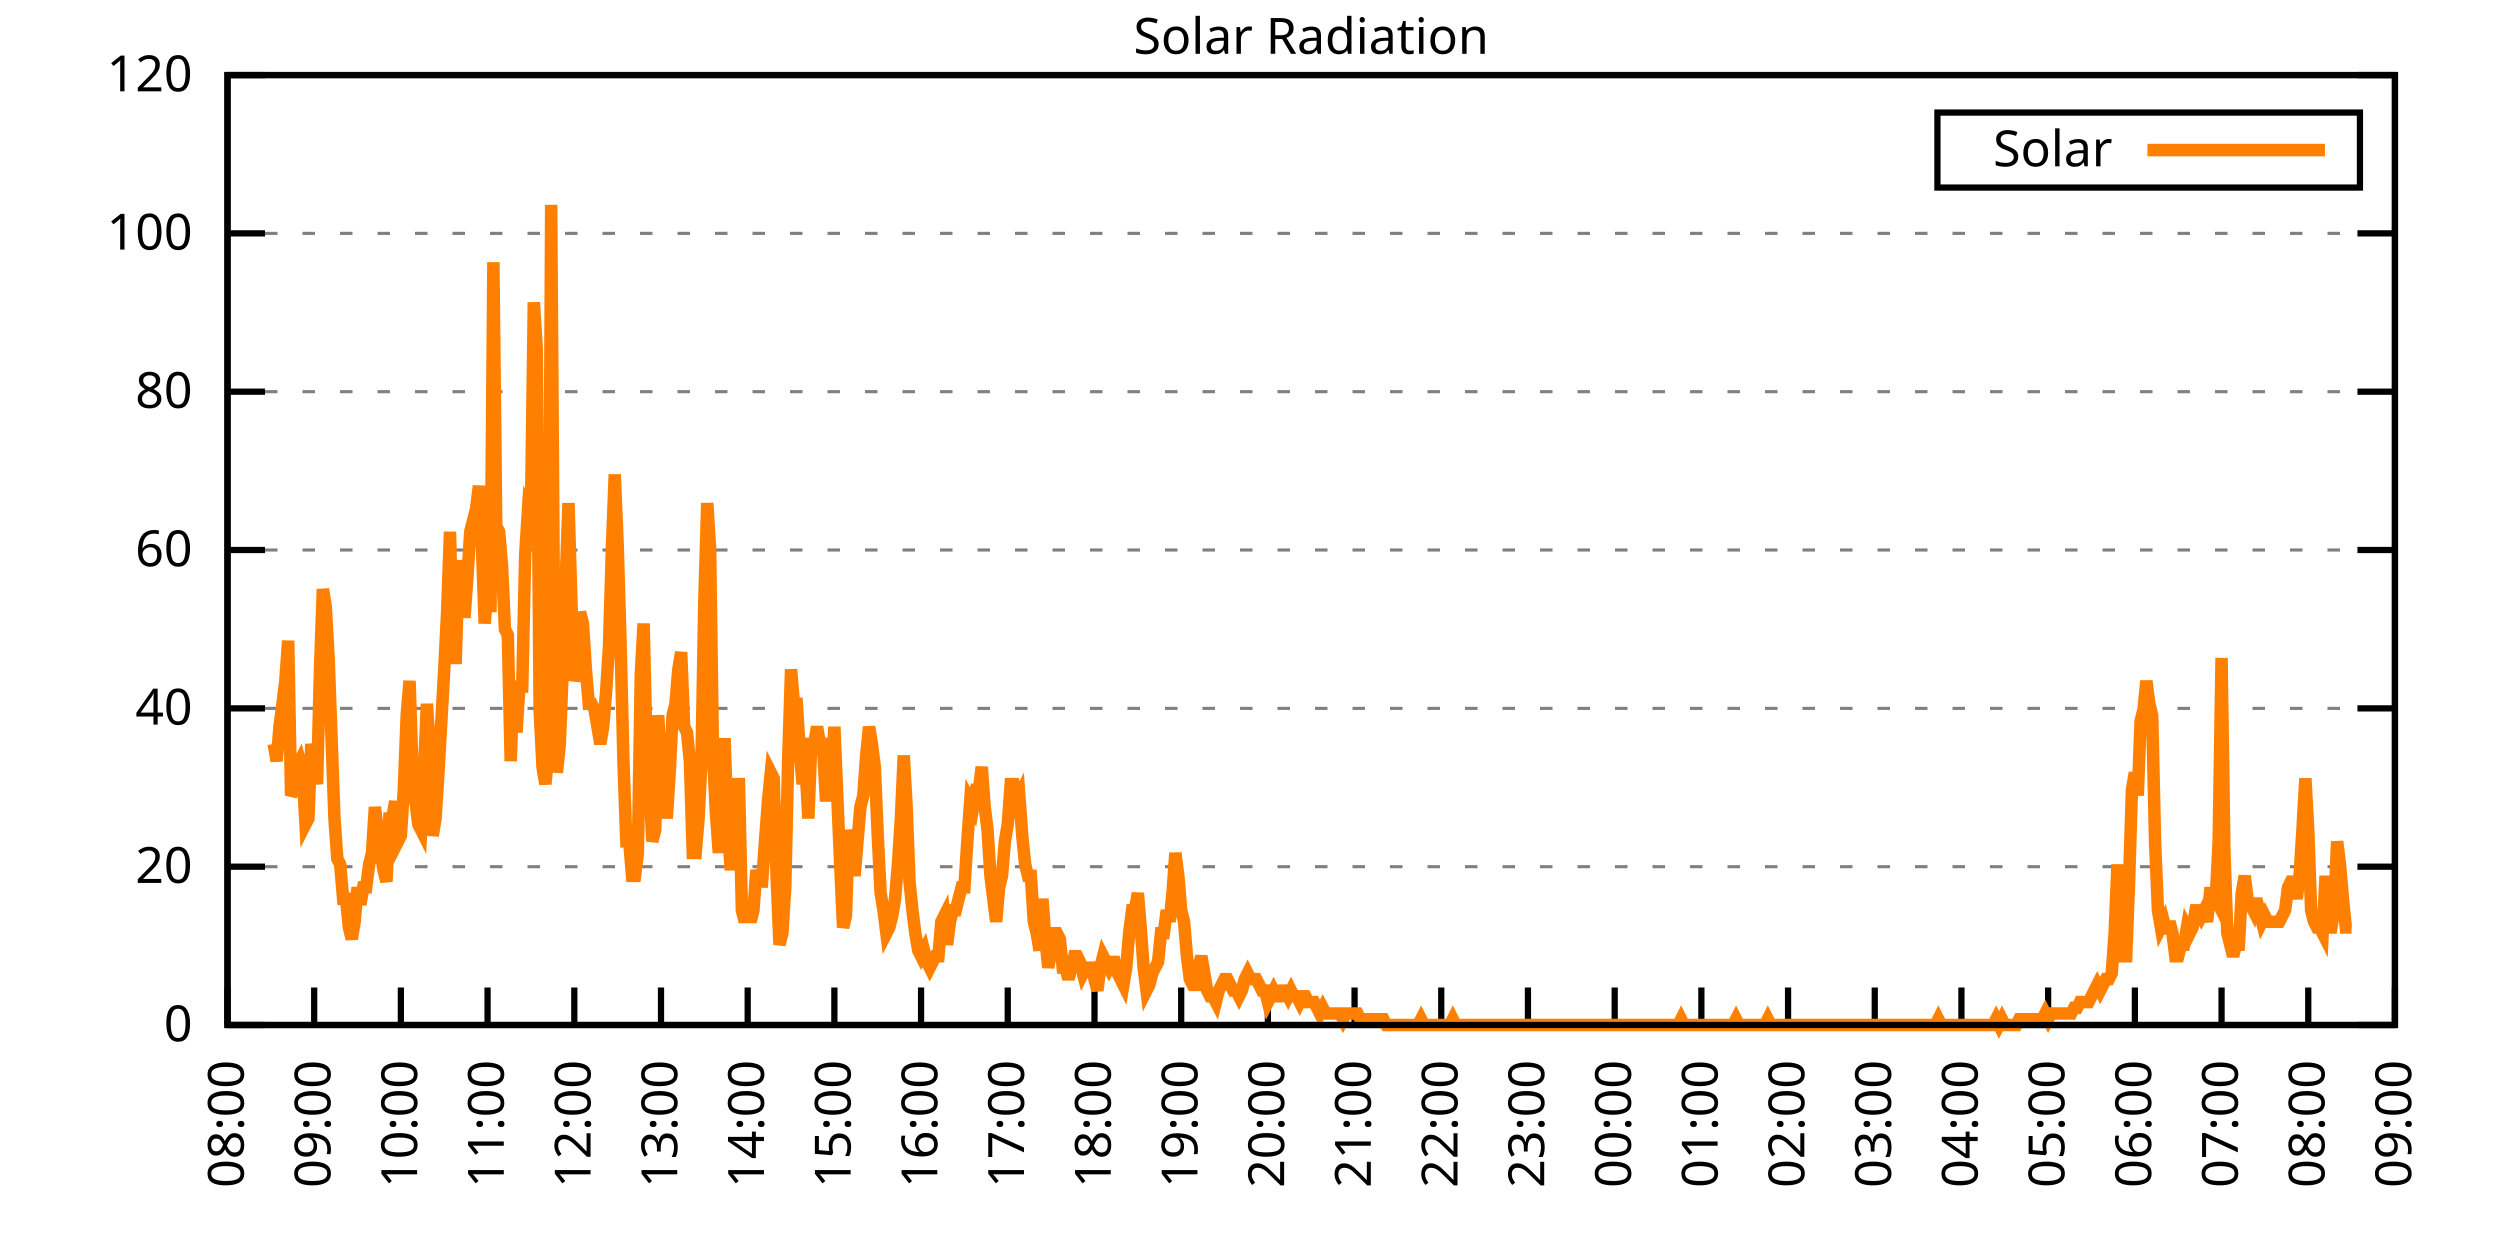
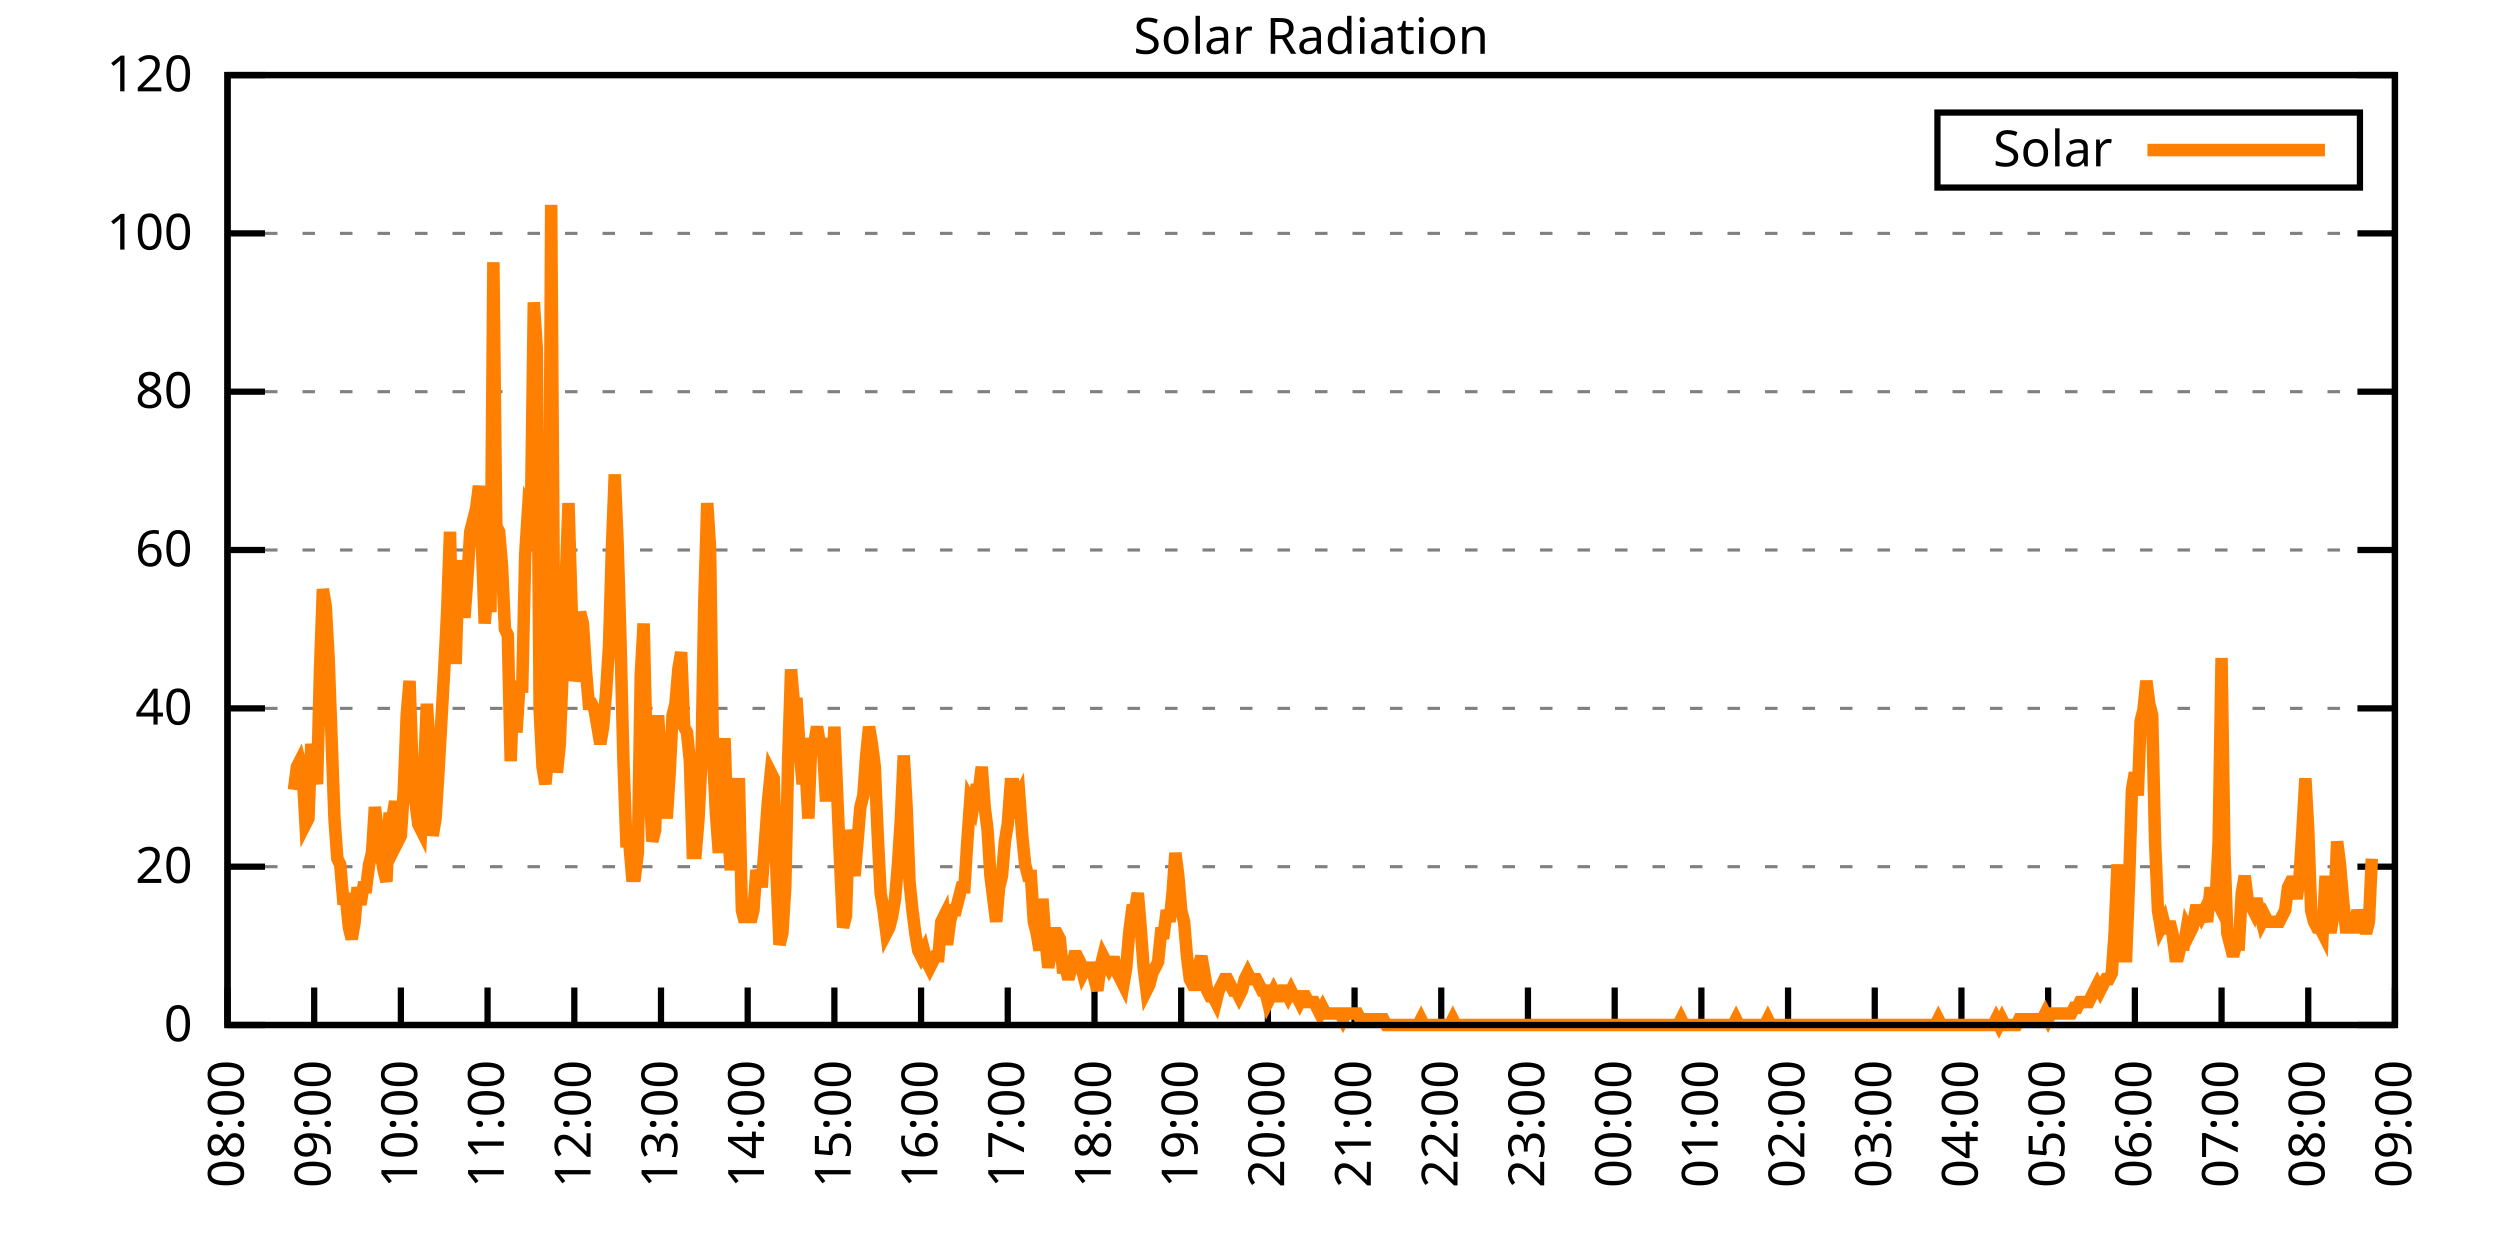
<svg xmlns="http://www.w3.org/2000/svg" xmlns:xlink="http://www.w3.org/1999/xlink" width="400" height="200" viewBox="0 0 400 200">
  <g id="gnuplot_canvas">
    <rect x="0" y="0" width="400" height="200" fill="none" />
    <defs>
      <circle id="gpDot" r="0.5" stroke-width="0.5" stroke="currentColor" />
      <path id="gpPt0" stroke-width="0.333" stroke="currentColor" d="M-1,0 h2 M0,-1 v2" />
      <path id="gpPt1" stroke-width="0.333" stroke="currentColor" d="M-1,-1 L1,1 M1,-1 L-1,1" />
      <path id="gpPt2" stroke-width="0.333" stroke="currentColor" d="M-1,0 L1,0 M0,-1 L0,1 M-1,-1 L1,1 M-1,1 L1,-1" />
      <rect id="gpPt3" stroke-width="0.333" stroke="currentColor" x="-1" y="-1" width="2" height="2" />
      <rect id="gpPt4" stroke-width="0.333" stroke="currentColor" fill="currentColor" x="-1" y="-1" width="2" height="2" />
      <circle id="gpPt5" stroke-width="0.333" stroke="currentColor" cx="0" cy="0" r="1" />
      <use xlink:href="#gpPt5" id="gpPt6" fill="currentColor" stroke="none" />
      <path id="gpPt7" stroke-width="0.333" stroke="currentColor" d="M0,-1.33 L-1.33,0.67 L1.33,0.67 z" />
      <use xlink:href="#gpPt7" id="gpPt8" fill="currentColor" stroke="none" />
      <use xlink:href="#gpPt7" id="gpPt9" stroke="currentColor" transform="rotate(180)" />
      <use xlink:href="#gpPt9" id="gpPt10" fill="currentColor" stroke="none" />
      <use xlink:href="#gpPt3" id="gpPt11" stroke="currentColor" transform="rotate(45)" />
      <use xlink:href="#gpPt11" id="gpPt12" fill="currentColor" stroke="none" />
      <path id="gpPt13" stroke-width="0.333" stroke="currentColor" d="M0,1.330 L1.265,0.411 L0.782,-1.067 L-0.782,-1.076 L-1.265,0.411 z" />
      <use xlink:href="#gpPt13" id="gpPt14" fill="currentColor" stroke="none" />
      <filter id="textbox" filterUnits="objectBoundingBox" x="0" y="0" height="1" width="1">
        <feFlood flood-color="white" flood-opacity="1" result="bgnd" />
        <feComposite in="SourceGraphic" in2="bgnd" operator="atop" />
      </filter>
      <filter id="greybox" filterUnits="objectBoundingBox" x="0" y="0" height="1" width="1">
        <feFlood flood-color="lightgrey" flood-opacity="1" result="grey" />
        <feComposite in="SourceGraphic" in2="grey" operator="atop" />
      </filter>
    </defs>
    <g fill="none" color="white" stroke="currentColor" stroke-width="1.00" stroke-linecap="butt" stroke-linejoin="miter">
</g>
    <g fill="none" color="black" stroke="currentColor" stroke-width="1.00" stroke-linecap="butt" stroke-linejoin="miter">
      <g stroke="none" shape-rendering="crispEdges">
        <polygon fill="rgb(255, 255, 255)" points="36.40,164.00 383.18,164.00 383.18,12.02 36.40,12.02 " />
      </g>
    </g>
    <g fill="none" color="black" stroke="currentColor" stroke-width="1.00" stroke-linecap="butt" stroke-linejoin="miter">
</g>
    <g fill="none" color="black" stroke="black" stroke-width="0.50" stroke-linecap="butt" stroke-linejoin="miter">
</g>
    <g fill="none" color="gray" stroke="currentColor" stroke-width="0.50" stroke-linecap="butt" stroke-linejoin="miter">
      <path stroke="gray" stroke-dasharray="2,4" class="gridline" d="M36.40,164.00 L383.19,164.00  " />
    </g>
    <g fill="none" color="gray" stroke="gray" stroke-width="1.00" stroke-linecap="butt" stroke-linejoin="miter">
</g>
    <g fill="none" color="black" stroke="currentColor" stroke-width="1.00" stroke-linecap="butt" stroke-linejoin="miter">
      <path stroke="black" d="M36.40,164.00 L42.40,164.00 M383.19,164.00 L377.19,164.00  " />
      <g transform="translate(30.80,166.60)" stroke="none" fill="black" font-family="Sans" font-size="8.00" text-anchor="end">
        <text>
          <tspan font-family="Sans"> 0</tspan>
        </text>
      </g>
    </g>
    <g fill="none" color="black" stroke="currentColor" stroke-width="1.00" stroke-linecap="butt" stroke-linejoin="miter">
</g>
    <g fill="none" color="black" stroke="black" stroke-width="0.50" stroke-linecap="butt" stroke-linejoin="miter">
</g>
    <g fill="none" color="gray" stroke="currentColor" stroke-width="0.50" stroke-linecap="butt" stroke-linejoin="miter">
      <path stroke="gray" stroke-dasharray="2,4" class="gridline" d="M36.40,138.67 L383.19,138.67  " />
    </g>
    <g fill="none" color="gray" stroke="gray" stroke-width="1.00" stroke-linecap="butt" stroke-linejoin="miter">
</g>
    <g fill="none" color="black" stroke="currentColor" stroke-width="1.00" stroke-linecap="butt" stroke-linejoin="miter">
      <path stroke="black" d="M36.40,138.67 L42.40,138.67 M383.19,138.67 L377.19,138.67  " />
      <g transform="translate(30.80,141.27)" stroke="none" fill="black" font-family="Sans" font-size="8.00" text-anchor="end">
        <text>
          <tspan font-family="Sans"> 20</tspan>
        </text>
      </g>
    </g>
    <g fill="none" color="black" stroke="currentColor" stroke-width="1.00" stroke-linecap="butt" stroke-linejoin="miter">
</g>
    <g fill="none" color="black" stroke="black" stroke-width="0.50" stroke-linecap="butt" stroke-linejoin="miter">
</g>
    <g fill="none" color="gray" stroke="currentColor" stroke-width="0.50" stroke-linecap="butt" stroke-linejoin="miter">
      <path stroke="gray" stroke-dasharray="2,4" class="gridline" d="M36.40,113.34 L383.19,113.34  " />
    </g>
    <g fill="none" color="gray" stroke="gray" stroke-width="1.00" stroke-linecap="butt" stroke-linejoin="miter">
</g>
    <g fill="none" color="black" stroke="currentColor" stroke-width="1.00" stroke-linecap="butt" stroke-linejoin="miter">
      <path stroke="black" d="M36.40,113.34 L42.40,113.34 M383.19,113.34 L377.19,113.34  " />
      <g transform="translate(30.80,115.94)" stroke="none" fill="black" font-family="Sans" font-size="8.00" text-anchor="end">
        <text>
          <tspan font-family="Sans"> 40</tspan>
        </text>
      </g>
    </g>
    <g fill="none" color="black" stroke="currentColor" stroke-width="1.00" stroke-linecap="butt" stroke-linejoin="miter">
</g>
    <g fill="none" color="black" stroke="black" stroke-width="0.50" stroke-linecap="butt" stroke-linejoin="miter">
</g>
    <g fill="none" color="gray" stroke="currentColor" stroke-width="0.50" stroke-linecap="butt" stroke-linejoin="miter">
      <path stroke="gray" stroke-dasharray="2,4" class="gridline" d="M36.40,88.00 L383.19,88.00  " />
    </g>
    <g fill="none" color="gray" stroke="gray" stroke-width="1.00" stroke-linecap="butt" stroke-linejoin="miter">
</g>
    <g fill="none" color="black" stroke="currentColor" stroke-width="1.00" stroke-linecap="butt" stroke-linejoin="miter">
      <path stroke="black" d="M36.40,88.00 L42.40,88.00 M383.19,88.00 L377.19,88.00  " />
      <g transform="translate(30.80,90.60)" stroke="none" fill="black" font-family="Sans" font-size="8.00" text-anchor="end">
        <text>
          <tspan font-family="Sans"> 60</tspan>
        </text>
      </g>
    </g>
    <g fill="none" color="black" stroke="currentColor" stroke-width="1.00" stroke-linecap="butt" stroke-linejoin="miter">
</g>
    <g fill="none" color="black" stroke="black" stroke-width="0.50" stroke-linecap="butt" stroke-linejoin="miter">
</g>
    <g fill="none" color="gray" stroke="currentColor" stroke-width="0.50" stroke-linecap="butt" stroke-linejoin="miter">
      <path stroke="gray" stroke-dasharray="2,4" class="gridline" d="M36.40,62.67 L383.19,62.67  " />
    </g>
    <g fill="none" color="gray" stroke="gray" stroke-width="1.00" stroke-linecap="butt" stroke-linejoin="miter">
</g>
    <g fill="none" color="black" stroke="currentColor" stroke-width="1.00" stroke-linecap="butt" stroke-linejoin="miter">
      <path stroke="black" d="M36.40,62.67 L42.40,62.67 M383.19,62.67 L377.19,62.67  " />
      <g transform="translate(30.80,65.27)" stroke="none" fill="black" font-family="Sans" font-size="8.00" text-anchor="end">
        <text>
          <tspan font-family="Sans"> 80</tspan>
        </text>
      </g>
    </g>
    <g fill="none" color="black" stroke="currentColor" stroke-width="1.00" stroke-linecap="butt" stroke-linejoin="miter">
</g>
    <g fill="none" color="black" stroke="black" stroke-width="0.50" stroke-linecap="butt" stroke-linejoin="miter">
</g>
    <g fill="none" color="gray" stroke="currentColor" stroke-width="0.50" stroke-linecap="butt" stroke-linejoin="miter">
      <path stroke="gray" stroke-dasharray="2,4" class="gridline" d="M36.40,37.34 L383.19,37.34  " />
    </g>
    <g fill="none" color="gray" stroke="gray" stroke-width="1.00" stroke-linecap="butt" stroke-linejoin="miter">
</g>
    <g fill="none" color="black" stroke="currentColor" stroke-width="1.00" stroke-linecap="butt" stroke-linejoin="miter">
      <path stroke="black" d="M36.40,37.34 L42.40,37.34 M383.19,37.34 L377.19,37.34  " />
      <g transform="translate(30.80,39.94)" stroke="none" fill="black" font-family="Sans" font-size="8.00" text-anchor="end">
        <text>
          <tspan font-family="Sans"> 100</tspan>
        </text>
      </g>
    </g>
    <g fill="none" color="black" stroke="currentColor" stroke-width="1.00" stroke-linecap="butt" stroke-linejoin="miter">
</g>
    <g fill="none" color="black" stroke="black" stroke-width="0.50" stroke-linecap="butt" stroke-linejoin="miter">
</g>
    <g fill="none" color="gray" stroke="currentColor" stroke-width="0.50" stroke-linecap="butt" stroke-linejoin="miter">
      <path stroke="gray" stroke-dasharray="2,4" class="gridline" d="M36.40,12.01 L383.19,12.01  " />
    </g>
    <g fill="none" color="gray" stroke="gray" stroke-width="1.00" stroke-linecap="butt" stroke-linejoin="miter">
</g>
    <g fill="none" color="black" stroke="currentColor" stroke-width="1.00" stroke-linecap="butt" stroke-linejoin="miter">
      <path stroke="black" d="M36.40,12.01 L42.40,12.01 M383.19,12.01 L377.19,12.01  " />
      <g transform="translate(30.80,14.61)" stroke="none" fill="black" font-family="Sans" font-size="8.00" text-anchor="end">
        <text>
          <tspan font-family="Sans"> 120</tspan>
        </text>
      </g>
    </g>
    <g fill="none" color="black" stroke="currentColor" stroke-width="1.00" stroke-linecap="butt" stroke-linejoin="miter">
      <path stroke="black" d="M36.40,164.00 L36.40,158.00  " />
      <g transform="translate(39.00,169.60) rotate(270.00)" stroke="none" fill="black" font-family="Sans" font-size="8.00" text-anchor="end">
        <text>
          <tspan font-family="Sans">08:00</tspan>
        </text>
      </g>
    </g>
    <g fill="none" color="black" stroke="currentColor" stroke-width="1.00" stroke-linecap="butt" stroke-linejoin="miter">
      <path stroke="black" d="M50.27,164.00 L50.27,158.00  " />
      <g transform="translate(52.87,169.60) rotate(270.00)" stroke="none" fill="black" font-family="Sans" font-size="8.00" text-anchor="end">
        <text>
          <tspan font-family="Sans">09:00</tspan>
        </text>
      </g>
    </g>
    <g fill="none" color="black" stroke="currentColor" stroke-width="1.00" stroke-linecap="butt" stroke-linejoin="miter">
      <path stroke="black" d="M64.14,164.00 L64.14,158.00  " />
      <g transform="translate(66.74,169.60) rotate(270.00)" stroke="none" fill="black" font-family="Sans" font-size="8.00" text-anchor="end">
        <text>
          <tspan font-family="Sans">10:00</tspan>
        </text>
      </g>
    </g>
    <g fill="none" color="black" stroke="currentColor" stroke-width="1.00" stroke-linecap="butt" stroke-linejoin="miter">
      <path stroke="black" d="M78.01,164.00 L78.01,158.00  " />
      <g transform="translate(80.61,169.60) rotate(270.00)" stroke="none" fill="black" font-family="Sans" font-size="8.00" text-anchor="end">
        <text>
          <tspan font-family="Sans">11:00</tspan>
        </text>
      </g>
    </g>
    <g fill="none" color="black" stroke="currentColor" stroke-width="1.00" stroke-linecap="butt" stroke-linejoin="miter">
      <path stroke="black" d="M91.89,164.00 L91.89,158.00  " />
      <g transform="translate(94.49,169.60) rotate(270.00)" stroke="none" fill="black" font-family="Sans" font-size="8.00" text-anchor="end">
        <text>
          <tspan font-family="Sans">12:00</tspan>
        </text>
      </g>
    </g>
    <g fill="none" color="black" stroke="currentColor" stroke-width="1.00" stroke-linecap="butt" stroke-linejoin="miter">
      <path stroke="black" d="M105.76,164.00 L105.76,158.00  " />
      <g transform="translate(108.36,169.60) rotate(270.00)" stroke="none" fill="black" font-family="Sans" font-size="8.00" text-anchor="end">
        <text>
          <tspan font-family="Sans">13:00</tspan>
        </text>
      </g>
    </g>
    <g fill="none" color="black" stroke="currentColor" stroke-width="1.00" stroke-linecap="butt" stroke-linejoin="miter">
      <path stroke="black" d="M119.63,164.00 L119.63,158.00  " />
      <g transform="translate(122.23,169.60) rotate(270.00)" stroke="none" fill="black" font-family="Sans" font-size="8.00" text-anchor="end">
        <text>
          <tspan font-family="Sans">14:00</tspan>
        </text>
      </g>
    </g>
    <g fill="none" color="black" stroke="currentColor" stroke-width="1.00" stroke-linecap="butt" stroke-linejoin="miter">
      <path stroke="black" d="M133.50,164.00 L133.50,158.00  " />
      <g transform="translate(136.10,169.60) rotate(270.00)" stroke="none" fill="black" font-family="Sans" font-size="8.00" text-anchor="end">
        <text>
          <tspan font-family="Sans">15:00</tspan>
        </text>
      </g>
    </g>
    <g fill="none" color="black" stroke="currentColor" stroke-width="1.00" stroke-linecap="butt" stroke-linejoin="miter">
      <path stroke="black" d="M147.37,164.00 L147.37,158.00  " />
      <g transform="translate(149.97,169.60) rotate(270.00)" stroke="none" fill="black" font-family="Sans" font-size="8.00" text-anchor="end">
        <text>
          <tspan font-family="Sans">16:00</tspan>
        </text>
      </g>
    </g>
    <g fill="none" color="black" stroke="currentColor" stroke-width="1.00" stroke-linecap="butt" stroke-linejoin="miter">
      <path stroke="black" d="M161.24,164.00 L161.24,158.00  " />
      <g transform="translate(163.84,169.60) rotate(270.00)" stroke="none" fill="black" font-family="Sans" font-size="8.00" text-anchor="end">
        <text>
          <tspan font-family="Sans">17:00</tspan>
        </text>
      </g>
    </g>
    <g fill="none" color="black" stroke="currentColor" stroke-width="1.00" stroke-linecap="butt" stroke-linejoin="miter">
      <path stroke="black" d="M175.12,164.00 L175.12,158.00  " />
      <g transform="translate(177.72,169.60) rotate(270.00)" stroke="none" fill="black" font-family="Sans" font-size="8.00" text-anchor="end">
        <text>
          <tspan font-family="Sans">18:00</tspan>
        </text>
      </g>
    </g>
    <g fill="none" color="black" stroke="currentColor" stroke-width="1.00" stroke-linecap="butt" stroke-linejoin="miter">
      <path stroke="black" d="M188.99,164.00 L188.99,158.00  " />
      <g transform="translate(191.59,169.60) rotate(270.00)" stroke="none" fill="black" font-family="Sans" font-size="8.00" text-anchor="end">
        <text>
          <tspan font-family="Sans">19:00</tspan>
        </text>
      </g>
    </g>
    <g fill="none" color="black" stroke="currentColor" stroke-width="1.00" stroke-linecap="butt" stroke-linejoin="miter">
      <path stroke="black" d="M202.86,164.00 L202.86,158.00  " />
      <g transform="translate(205.46,169.60) rotate(270.00)" stroke="none" fill="black" font-family="Sans" font-size="8.00" text-anchor="end">
        <text>
          <tspan font-family="Sans">20:00</tspan>
        </text>
      </g>
    </g>
    <g fill="none" color="black" stroke="currentColor" stroke-width="1.00" stroke-linecap="butt" stroke-linejoin="miter">
      <path stroke="black" d="M216.73,164.00 L216.73,158.00  " />
      <g transform="translate(219.33,169.60) rotate(270.00)" stroke="none" fill="black" font-family="Sans" font-size="8.00" text-anchor="end">
        <text>
          <tspan font-family="Sans">21:00</tspan>
        </text>
      </g>
    </g>
    <g fill="none" color="black" stroke="currentColor" stroke-width="1.00" stroke-linecap="butt" stroke-linejoin="miter">
      <path stroke="black" d="M230.60,164.00 L230.60,158.00  " />
      <g transform="translate(233.20,169.60) rotate(270.00)" stroke="none" fill="black" font-family="Sans" font-size="8.00" text-anchor="end">
        <text>
          <tspan font-family="Sans">22:00</tspan>
        </text>
      </g>
    </g>
    <g fill="none" color="black" stroke="currentColor" stroke-width="1.00" stroke-linecap="butt" stroke-linejoin="miter">
      <path stroke="black" d="M244.47,164.00 L244.47,158.00  " />
      <g transform="translate(247.07,169.60) rotate(270.00)" stroke="none" fill="black" font-family="Sans" font-size="8.00" text-anchor="end">
        <text>
          <tspan font-family="Sans">23:00</tspan>
        </text>
      </g>
    </g>
    <g fill="none" color="black" stroke="currentColor" stroke-width="1.00" stroke-linecap="butt" stroke-linejoin="miter">
      <path stroke="black" d="M258.35,164.00 L258.35,158.00  " />
      <g transform="translate(260.95,169.60) rotate(270.00)" stroke="none" fill="black" font-family="Sans" font-size="8.00" text-anchor="end">
        <text>
          <tspan font-family="Sans">00:00</tspan>
        </text>
      </g>
    </g>
    <g fill="none" color="black" stroke="currentColor" stroke-width="1.00" stroke-linecap="butt" stroke-linejoin="miter">
      <path stroke="black" d="M272.22,164.00 L272.22,158.00  " />
      <g transform="translate(274.82,169.60) rotate(270.00)" stroke="none" fill="black" font-family="Sans" font-size="8.00" text-anchor="end">
        <text>
          <tspan font-family="Sans">01:00</tspan>
        </text>
      </g>
    </g>
    <g fill="none" color="black" stroke="currentColor" stroke-width="1.00" stroke-linecap="butt" stroke-linejoin="miter">
      <path stroke="black" d="M286.09,164.00 L286.09,158.00  " />
      <g transform="translate(288.69,169.60) rotate(270.00)" stroke="none" fill="black" font-family="Sans" font-size="8.00" text-anchor="end">
        <text>
          <tspan font-family="Sans">02:00</tspan>
        </text>
      </g>
    </g>
    <g fill="none" color="black" stroke="currentColor" stroke-width="1.00" stroke-linecap="butt" stroke-linejoin="miter">
      <path stroke="black" d="M299.96,164.00 L299.96,158.00  " />
      <g transform="translate(302.56,169.60) rotate(270.00)" stroke="none" fill="black" font-family="Sans" font-size="8.00" text-anchor="end">
        <text>
          <tspan font-family="Sans">03:00</tspan>
        </text>
      </g>
    </g>
    <g fill="none" color="black" stroke="currentColor" stroke-width="1.00" stroke-linecap="butt" stroke-linejoin="miter">
      <path stroke="black" d="M313.83,164.00 L313.83,158.00  " />
      <g transform="translate(316.43,169.60) rotate(270.00)" stroke="none" fill="black" font-family="Sans" font-size="8.00" text-anchor="end">
        <text>
          <tspan font-family="Sans">04:00</tspan>
        </text>
      </g>
    </g>
    <g fill="none" color="black" stroke="currentColor" stroke-width="1.00" stroke-linecap="butt" stroke-linejoin="miter">
      <path stroke="black" d="M327.70,164.00 L327.70,158.00  " />
      <g transform="translate(330.30,169.60) rotate(270.00)" stroke="none" fill="black" font-family="Sans" font-size="8.00" text-anchor="end">
        <text>
          <tspan font-family="Sans">05:00</tspan>
        </text>
      </g>
    </g>
    <g fill="none" color="black" stroke="currentColor" stroke-width="1.00" stroke-linecap="butt" stroke-linejoin="miter">
      <path stroke="black" d="M341.58,164.00 L341.58,158.00  " />
      <g transform="translate(344.18,169.60) rotate(270.00)" stroke="none" fill="black" font-family="Sans" font-size="8.00" text-anchor="end">
        <text>
          <tspan font-family="Sans">06:00</tspan>
        </text>
      </g>
    </g>
    <g fill="none" color="black" stroke="currentColor" stroke-width="1.00" stroke-linecap="butt" stroke-linejoin="miter">
      <path stroke="black" d="M355.45,164.00 L355.45,158.00  " />
      <g transform="translate(358.05,169.60) rotate(270.00)" stroke="none" fill="black" font-family="Sans" font-size="8.00" text-anchor="end">
        <text>
          <tspan font-family="Sans">07:00</tspan>
        </text>
      </g>
    </g>
    <g fill="none" color="black" stroke="currentColor" stroke-width="1.00" stroke-linecap="butt" stroke-linejoin="miter">
      <path stroke="black" d="M369.32,164.00 L369.32,158.00  " />
      <g transform="translate(371.92,169.60) rotate(270.00)" stroke="none" fill="black" font-family="Sans" font-size="8.00" text-anchor="end">
        <text>
          <tspan font-family="Sans">08:00</tspan>
        </text>
      </g>
    </g>
    <g fill="none" color="black" stroke="currentColor" stroke-width="1.00" stroke-linecap="butt" stroke-linejoin="miter">
      <path stroke="black" d="M383.19,164.00 L383.19,158.00  " />
      <g transform="translate(385.79,169.60) rotate(270.00)" stroke="none" fill="black" font-family="Sans" font-size="8.00" text-anchor="end">
        <text>
          <tspan font-family="Sans">09:00</tspan>
        </text>
      </g>
    </g>
    <g fill="none" color="black" stroke="currentColor" stroke-width="1.00" stroke-linecap="butt" stroke-linejoin="miter">
</g>
    <g fill="none" color="black" stroke="currentColor" stroke-width="1.00" stroke-linecap="butt" stroke-linejoin="miter">
      <path stroke="black" d="M36.40,12.01 L36.40,164.00 L383.19,164.00 L383.19,12.01 L36.40,12.01 Z  " />
    </g>
    <g fill="none" color="black" stroke="currentColor" stroke-width="1.00" stroke-linecap="butt" stroke-linejoin="miter">
</g>
    <g fill="none" color="black" stroke="currentColor" stroke-width="1.00" stroke-linecap="butt" stroke-linejoin="miter">
      <path stroke="black" d="M309.99,30.01 L309.99,18.01 L377.59,18.01 L377.59,30.01 L309.99,30.01 Z  " />
    </g>
    <g id="Solar_Radiation_plot_1">
      <g fill="none" color="white" stroke="black" stroke-width="2.00" stroke-linecap="butt" stroke-linejoin="miter">
</g>
      <g fill="none" color="black" stroke="currentColor" stroke-width="2.00" stroke-linecap="butt" stroke-linejoin="miter">
        <g transform="translate(337.99,26.61)" stroke="none" fill="black" font-family="Sans" font-size="8.00" text-anchor="end">
          <text>
            <tspan font-family="Sans">Solar</tspan>
          </text>
        </g>
      </g>
      <g fill="none" color="black" stroke="currentColor" stroke-width="2.00" stroke-linecap="butt" stroke-linejoin="miter">
-         <path stroke="rgb(255, 127,   0)" d="M343.59,24.01 L371.99,24.01 M43.80,119.03 L44.26,121.79 L44.72,116.28 L45.19,112.61 L45.65,108.94 L46.11,102.51   L46.57,127.29 L47.03,126.37 L47.50,122.70 L47.96,121.79 L48.42,123.62 L48.88,131.88 L49.35,130.96 L49.81,119.03   L50.27,122.70 L50.73,125.46 L51.20,107.10 L51.66,94.26 L52.12,97.01 L52.58,105.27 L53.05,118.12 L53.51,130.96   L53.97,137.39 L54.43,138.30 L54.90,143.81 L55.36,143.81 L55.82,148.40 L56.28,150.23 L56.75,147.48 L57.21,141.98   L57.67,144.73 L58.13,141.98 L58.59,141.98 L59.06,138.30 L59.52,136.47 L59.98,129.13 L60.44,132.80 L60.91,136.47   L61.37,139.22 L61.83,141.06 L62.29,130.96 L62.76,130.96 L63.22,128.21 L63.68,134.63 L64.14,133.72 L64.61,126.37   L65.07,114.44 L65.53,108.94 L65.99,122.70 L66.46,128.21 L66.92,131.88 L67.38,132.80 L67.84,123.62 L68.30,112.61   L68.77,119.95 L69.23,133.72 L69.69,130.96 L70.15,123.62 L70.62,115.36 L71.08,107.10 L71.54,97.93 L72.00,85.08   L72.47,105.27 L72.93,105.27 L73.39,90.59 L73.85,90.59 L74.32,98.84 L74.78,92.42 L75.24,85.08 L75.70,83.24   L76.17,81.41 L76.63,77.74 L77.09,86.91 L77.55,99.76 L78.01,94.26 L78.48,97.93 L78.94,41.95 L79.40,84.16   L79.86,85.08 L80.33,90.59 L80.79,100.68 L81.25,101.60 L81.71,121.79 L82.18,108.94 L82.64,117.20 L83.10,109.86   L83.56,109.86 L84.03,88.75 L84.49,81.41 L84.95,82.33 L85.41,48.37 L85.88,55.71 L86.34,113.53 L86.80,122.70   L87.26,125.46 L87.72,120.87 L88.19,32.77 L88.65,100.68 L89.11,123.62 L89.57,119.03 L90.04,107.10 L90.50,93.34   L90.96,80.49 L91.42,96.09 L91.89,108.94 L92.35,107.10 L92.81,97.93 L93.27,99.76 L93.74,107.10 L94.20,112.61   L94.66,112.61 L95.12,113.53 L95.59,116.28 L96.05,119.03 L96.51,116.28 L96.97,110.77 L97.44,103.43 L97.90,87.83   L98.36,75.90 L98.82,86.91 L99.28,102.51 L99.75,121.79 L100.21,134.63 L100.67,134.63 L101.13,140.14 L101.60,140.14   L102.06,136.47 L102.52,108.02 L102.98,99.76 L103.45,119.95 L103.91,125.46 L104.37,134.63 L104.83,132.80 L105.30,114.44   L105.76,122.70 L106.22,123.62 L106.68,130.96 L107.15,123.62 L107.61,114.44 L108.07,112.61 L108.53,107.10 L108.99,104.35   L109.46,116.28 L109.92,117.20 L110.38,121.79 L110.84,136.47 L111.31,136.47 L111.77,130.96 L112.23,121.79 L112.69,96.09   L113.16,80.49 L113.62,87.83 L114.08,120.87 L114.54,130.05 L115.01,136.47 L115.47,124.54 L115.93,118.12 L116.39,131.88   L116.86,138.30 L117.32,138.30 L117.78,125.46 L118.24,125.46 L118.70,145.65 L119.17,147.48 L119.63,145.65 L120.09,147.48   L120.55,145.65 L121.02,139.22 L121.48,141.06 L121.94,141.06 L122.40,134.63 L122.87,128.21 L123.33,123.62 L123.79,124.54   L124.25,140.14 L124.72,151.15 L125.18,149.32 L125.64,141.98 L126.10,121.79 L126.57,107.10 L127.03,112.61 L127.49,112.61   L127.95,119.95 L128.41,125.46 L128.88,122.70 L129.34,130.96 L129.80,119.03 L130.26,119.03 L130.73,116.28 L131.19,119.03   L131.65,119.03 L132.11,127.29 L132.58,127.29 L133.04,127.29 L133.50,116.28 L133.96,127.29 L134.43,138.30 L134.89,148.40   L135.35,146.56 L135.81,132.80 L136.28,135.55 L136.74,140.14 L137.20,134.63 L137.66,129.13 L138.13,127.29 L138.59,120.87   L139.05,116.28 L139.51,119.03 L139.97,122.70 L140.44,133.72 L140.90,142.89 L141.36,145.65 L141.82,149.32 L142.29,148.40   L142.75,146.56 L143.21,143.81 L143.67,138.30 L144.14,130.96 L144.60,120.87 L145.06,129.13 L145.52,141.06 L145.99,145.65   L146.45,149.32 L146.91,152.07 L147.37,152.99 L147.84,152.07 L148.30,153.91 L148.76,154.82 L149.22,153.91 L149.68,152.99   L150.15,152.99 L150.61,147.48 L151.07,146.56 L151.53,151.15 L152.00,147.48 L152.46,145.65 L152.92,145.65 L153.38,143.81   L153.85,141.98 L154.31,141.98 L154.77,134.63 L155.23,128.21 L155.70,129.13 L156.16,126.37 L156.62,126.37 L157.08,122.70   L157.55,129.13 L158.01,132.80 L158.47,140.14 L158.93,143.81 L159.39,147.48 L159.86,141.98 L160.32,140.14 L160.78,134.63   L161.24,131.88 L161.71,125.46 L162.17,125.46 L162.63,128.21 L163.09,127.29 L163.56,133.72 L164.02,138.30 L164.48,140.14   L164.94,140.14 L165.41,147.48 L165.87,149.32 L166.33,152.07 L166.79,143.81 L167.26,150.23 L167.72,154.82 L168.18,152.07   L168.64,149.32 L169.10,149.32 L169.57,150.23 L170.03,154.82 L170.49,154.82 L170.95,156.66 L171.42,154.82 L171.88,152.99   L172.34,152.99 L172.80,153.91 L173.27,155.74 L173.73,154.82 L174.19,154.82 L174.65,154.82 L175.12,156.66 L175.58,158.49   L176.04,154.82 L176.50,152.99 L176.97,153.91 L177.43,154.82 L177.89,153.91 L178.35,153.91 L178.82,155.74 L179.28,156.66   L179.74,157.58 L180.20,154.82 L180.66,149.32 L181.13,145.65 L181.59,145.65 L182.05,142.89 L182.51,148.40 L182.98,154.82   L183.44,158.49 L183.90,157.58 L184.36,155.74 L184.83,154.82 L185.29,153.91 L185.75,149.32 L186.21,149.32 L186.68,145.65   L187.14,147.48 L187.60,142.89 L188.06,136.47 L188.53,140.14 L188.99,145.65 L189.45,147.48 L189.91,152.99 L190.37,156.66   L190.84,157.58 L191.30,157.58 L191.76,154.82 L192.22,152.99 L192.69,155.74 L193.15,158.49 L193.61,159.41 L194.07,159.41   L194.54,160.33 L195.00,158.49 L195.46,157.58 L195.92,156.66 L196.39,156.66 L196.85,157.58 L197.31,158.49 L197.77,158.49   L198.24,159.41 L198.70,158.49 L199.16,156.66 L199.62,155.74 L200.08,156.66 L200.55,156.66 L201.01,156.66 L201.47,157.58   L201.93,158.49 L202.40,158.49 L202.86,160.33 L203.32,159.41 L203.78,158.49 L204.25,159.41 L204.71,159.41 L205.17,158.49   L205.63,158.49 L206.10,159.41 L206.56,158.49 L207.02,159.41 L207.48,159.41 L207.95,160.33 L208.41,159.41 L208.87,159.41   L209.33,160.33 L209.80,160.33 L210.26,160.33 L210.72,161.25 L211.18,162.16 L211.64,161.25 L212.11,162.16 L212.57,162.16   L213.03,162.16 L213.49,162.16 L213.96,162.16 L214.42,162.16 L214.88,163.08 L215.34,162.16 L215.81,162.16 L216.27,162.16   L216.73,162.16 L217.19,162.16 L217.66,163.08 L218.12,163.08 L218.58,163.08 L219.04,163.08 L219.51,163.08 L219.97,163.08   L220.43,163.08 L220.89,163.08 L221.35,163.08 L221.82,164.00 L222.28,164.00 L222.74,164.00 L223.20,164.00 L223.67,164.00   L224.13,164.00 L224.59,164.00 L225.05,164.00 L225.52,164.00 L225.98,164.00 L226.44,164.00 L226.90,164.00 L227.37,163.08   L227.83,164.00 L228.29,164.00 L228.75,164.00 L229.22,164.00 L229.68,164.00 L230.14,164.00 L230.60,164.00 L231.06,164.00   L231.53,164.00 L231.99,164.00 L232.45,163.08 L232.91,164.00 L233.38,164.00 L233.84,164.00 L234.30,164.00 L234.76,164.00   L235.23,164.00 L235.69,164.00 L236.15,164.00 L236.61,164.00 L237.08,164.00 L237.54,164.00 L238.00,164.00 L238.46,164.00   L238.93,164.00 L239.39,164.00 L239.85,164.00 L240.31,164.00 L240.77,164.00 L241.24,164.00 L241.70,164.00 L242.16,164.00   L242.62,164.00 L243.09,164.00 L243.55,164.00 L244.01,164.00 L244.47,164.00 L244.94,164.00 L245.40,164.00 L245.86,164.00   L246.32,164.00 L246.79,164.00 L247.25,164.00 L247.71,164.00 L248.17,164.00 L248.64,164.00 L249.10,164.00 L249.56,164.00   L250.02,164.00 L250.49,164.00 L250.95,164.00 L251.41,164.00 L251.87,164.00 L252.33,164.00 L252.80,164.00 L253.26,164.00   L253.72,164.00 L254.18,164.00 L254.65,164.00 L255.11,164.00 L255.57,164.00 L256.03,164.00 L256.50,164.00 L256.96,164.00   L257.42,164.00 L257.88,164.00 L258.35,164.00 L258.81,164.00 L259.27,164.00 L259.73,164.00 L260.20,164.00 L260.66,164.00   L261.12,164.00 L261.58,164.00 L262.04,164.00 L262.51,164.00 L262.97,164.00 L263.43,164.00 L263.89,164.00 L264.36,164.00   L264.82,164.00 L265.28,164.00 L265.74,164.00 L266.21,164.00 L266.67,164.00 L267.13,164.00 L267.59,164.00 L268.06,164.00   L268.52,164.00 L268.98,163.08 L269.44,164.00 L269.91,164.00 L270.37,164.00 L270.83,164.00 L271.29,164.00 L271.75,164.00   L272.22,164.00 L272.68,164.00 L273.14,164.00 L273.60,164.00 L274.07,164.00 L274.53,164.00 L274.99,164.00 L275.45,164.00   L275.92,164.00 L276.38,164.00 L276.84,164.00 L277.30,164.00 L277.77,163.08 L278.23,164.00 L278.69,164.00 L279.15,164.00   L279.62,164.00 L280.08,164.00 L280.54,164.00 L281.00,164.00 L281.46,164.00 L281.93,164.00 L282.39,164.00 L282.85,163.08   L283.31,164.00 L283.78,164.00 L284.24,164.00 L284.70,164.00 L285.16,164.00 L285.63,164.00 L286.09,164.00 L286.55,164.00   L287.01,164.00 L287.48,164.00 L287.94,164.00 L288.40,164.00 L288.86,164.00 L289.33,164.00 L289.79,164.00 L290.25,164.00   L290.71,164.00 L291.18,164.00 L291.64,164.00 L292.10,164.00 L292.56,164.00 L293.02,164.00 L293.49,164.00 L293.95,164.00   L294.41,164.00 L294.87,164.00 L295.34,164.00 L295.80,164.00 L296.26,164.00 L296.72,164.00 L297.19,164.00 L297.65,164.00   L298.11,164.00 L298.57,164.00 L299.04,164.00 L299.50,164.00 L299.96,164.00 L300.42,164.00 L300.89,164.00 L301.35,164.00   L301.81,164.00 L302.27,164.00 L302.73,164.00 L303.20,164.00 L303.66,164.00 L304.12,164.00 L304.58,164.00 L305.05,164.00   L305.51,164.00 L305.97,164.00 L306.43,164.00 L306.90,164.00 L307.36,164.00 L307.82,164.00 L308.28,164.00 L308.75,164.00   L309.21,164.00 L309.67,164.00 L310.13,163.08 L310.60,164.00 L311.06,164.00 L311.52,164.00 L311.98,164.00 L312.44,164.00   L312.91,164.00 L313.37,164.00 L313.83,164.00 L314.29,164.00 L314.76,164.00 L315.22,164.00 L315.68,164.00 L316.14,164.00   L316.61,164.00 L317.07,164.00 L317.53,164.00 L317.99,164.00 L318.46,164.00 L318.92,164.00 L319.38,163.08 L319.84,164.00   L320.31,163.08 L320.77,164.00 L321.23,164.00 L321.69,164.00 L322.15,164.00 L322.62,164.00 L323.08,163.08 L323.54,163.08   L324.00,163.08 L324.47,163.08 L324.93,163.08 L325.39,163.08 L325.85,163.08 L326.32,163.08 L326.78,163.08 L327.24,162.16   L327.70,163.08 L328.17,162.16 L328.63,162.16 L329.09,162.16 L329.55,162.16 L330.02,162.16 L330.48,162.16 L330.94,162.16   L331.40,162.16 L331.87,161.25 L332.33,161.25 L332.79,160.33 L333.25,160.33 L333.71,160.33 L334.18,160.33 L334.64,159.41   L335.10,158.49 L335.56,157.58 L336.03,158.49 L336.49,157.58 L336.95,156.66 L337.41,156.66 L337.88,155.74 L338.34,149.32   L338.80,138.30 L339.26,152.99 L339.73,152.99 L340.19,152.99 L340.65,141.06 L341.11,126.37 L341.58,123.62 L342.04,127.29   L342.50,115.36 L342.96,113.53 L343.42,108.94 L343.89,112.61 L344.35,114.44 L344.81,134.63 L345.27,145.65 L345.74,148.40   L346.20,147.48 L346.66,149.32 L347.12,147.48 L347.59,149.32 L348.05,152.99 L348.51,152.99 L348.97,151.15 L349.44,151.15   L349.90,148.40 L350.36,149.32 L350.82,148.40 L351.29,145.65 L351.75,145.65 L352.21,146.56 L352.67,145.65 L353.13,147.48   L353.60,142.89 L354.06,142.89 L354.52,143.81 L354.98,134.63 L355.45,105.27 L355.91,136.47 L356.37,149.32 L356.83,151.15   L357.30,152.99 L357.76,151.15 L358.22,151.15 L358.68,142.89 L359.15,140.14 L359.61,143.81 L360.07,144.73 L360.53,145.65   L361.00,143.81 L361.46,145.65 L361.92,147.48 L362.38,146.56 L362.84,147.48 L363.31,147.48 L363.77,147.48 L364.23,147.48   L364.69,147.48 L365.16,146.56 L365.62,145.65 L366.08,141.98 L366.54,141.06 L367.01,141.06 L367.47,143.81 L367.93,140.14   L368.39,132.80 L368.86,124.54 L369.32,132.80 L369.78,145.65 L370.24,147.48 L370.71,148.40 L371.17,148.40 L371.63,149.32   L372.09,140.14 L372.56,148.40 L373.02,148.40 L373.48,145.65 L373.94,134.63 L374.40,138.30 L374.87,143.81 L375.33,148.40   L375.79,148.40 L376.25,148.40  " />
+         <path stroke="rgb(255, 127,   0)" d="M343.59,24.01 L371.99,24.01 M47.03,126.37 L47.50,122.70 L47.96,121.79 L48.42,123.62 L48.88,131.88 L49.35,130.96   L49.81,119.03 L50.27,122.70 L50.73,125.46 L51.20,107.10 L51.66,94.26 L52.12,97.01 L52.58,105.27 L53.05,118.12   L53.51,130.96 L53.97,137.39 L54.43,138.30 L54.90,143.81 L55.36,143.81 L55.82,148.40 L56.28,150.23 L56.75,147.48   L57.21,141.98 L57.67,144.73 L58.13,141.98 L58.59,141.98 L59.06,138.30 L59.52,136.47 L59.98,129.13 L60.44,132.80   L60.91,136.47 L61.37,139.22 L61.83,141.06 L62.29,130.96 L62.76,130.96 L63.22,128.21 L63.68,134.63 L64.14,133.72   L64.61,126.37 L65.07,114.44 L65.53,108.94 L65.99,122.70 L66.46,128.21 L66.92,131.88 L67.38,132.80 L67.84,123.62   L68.30,112.61 L68.77,119.95 L69.23,133.72 L69.69,130.96 L70.15,123.62 L70.62,115.36 L71.08,107.10 L71.54,97.93   L72.00,85.08 L72.47,105.27 L72.93,105.27 L73.39,90.59 L73.85,90.59 L74.32,98.84 L74.78,92.42 L75.24,85.08   L75.70,83.24 L76.17,81.41 L76.63,77.74 L77.09,86.91 L77.55,99.76 L78.01,94.26 L78.48,97.93 L78.94,41.95   L79.40,84.16 L79.86,85.08 L80.33,90.59 L80.79,100.68 L81.25,101.60 L81.71,121.79 L82.18,108.94 L82.64,117.20   L83.10,109.86 L83.56,109.86 L84.03,88.75 L84.49,81.41 L84.95,82.33 L85.41,48.37 L85.88,55.71 L86.34,113.53   L86.80,122.70 L87.26,125.46 L87.72,120.87 L88.19,32.77 L88.65,100.68 L89.11,123.62 L89.57,119.03 L90.04,107.10   L90.50,93.34 L90.96,80.49 L91.42,96.09 L91.89,108.94 L92.35,107.10 L92.81,97.93 L93.27,99.76 L93.74,107.10   L94.20,112.61 L94.66,112.61 L95.12,113.53 L95.59,116.28 L96.05,119.03 L96.51,116.28 L96.97,110.77 L97.44,103.43   L97.90,87.83 L98.36,75.90 L98.82,86.91 L99.28,102.51 L99.75,121.79 L100.21,134.63 L100.67,134.63 L101.13,140.14   L101.60,140.14 L102.06,136.47 L102.52,108.02 L102.98,99.76 L103.45,119.95 L103.91,125.46 L104.37,134.63 L104.83,132.80   L105.30,114.44 L105.76,122.70 L106.22,123.62 L106.68,130.96 L107.15,123.62 L107.61,114.44 L108.07,112.61 L108.53,107.10   L108.99,104.35 L109.46,116.28 L109.92,117.20 L110.38,121.79 L110.84,136.47 L111.31,136.47 L111.77,130.96 L112.23,121.79   L112.69,96.09 L113.16,80.49 L113.62,87.83 L114.08,120.87 L114.54,130.05 L115.01,136.47 L115.47,124.54 L115.93,118.12   L116.39,131.88 L116.86,138.30 L117.32,138.30 L117.78,125.46 L118.24,125.46 L118.70,145.65 L119.17,147.48 L119.63,145.65   L120.09,147.48 L120.55,145.65 L121.02,139.22 L121.48,141.06 L121.94,141.06 L122.40,134.63 L122.87,128.21 L123.33,123.62   L123.79,124.54 L124.25,140.14 L124.72,151.15 L125.18,149.32 L125.64,141.98 L126.10,121.79 L126.57,107.10 L127.03,112.61   L127.49,112.61 L127.95,119.95 L128.41,125.46 L128.88,122.70 L129.34,130.96 L129.80,119.03 L130.26,119.03 L130.73,116.28   L131.19,119.03 L131.65,119.03 L132.11,127.29 L132.58,127.29 L133.04,127.29 L133.50,116.28 L133.96,127.29 L134.43,138.30   L134.89,148.40 L135.35,146.56 L135.81,132.80 L136.28,135.55 L136.74,140.14 L137.20,134.63 L137.66,129.13 L138.13,127.29   L138.59,120.87 L139.05,116.28 L139.51,119.03 L139.97,122.70 L140.44,133.72 L140.90,142.89 L141.36,145.65 L141.82,149.32   L142.29,148.40 L142.75,146.56 L143.21,143.81 L143.67,138.30 L144.14,130.96 L144.60,120.87 L145.06,129.13 L145.52,141.06   L145.99,145.65 L146.45,149.32 L146.91,152.07 L147.37,152.99 L147.84,152.07 L148.30,153.91 L148.76,154.82 L149.22,153.91   L149.68,152.99 L150.15,152.99 L150.61,147.48 L151.07,146.56 L151.53,151.15 L152.00,147.48 L152.46,145.65 L152.92,145.65   L153.38,143.81 L153.85,141.98 L154.31,141.98 L154.77,134.63 L155.23,128.21 L155.70,129.13 L156.16,126.37 L156.62,126.37   L157.08,122.70 L157.55,129.13 L158.01,132.80 L158.47,140.14 L158.93,143.81 L159.39,147.48 L159.86,141.98 L160.32,140.14   L160.78,134.63 L161.24,131.88 L161.71,125.46 L162.17,125.46 L162.63,128.21 L163.09,127.29 L163.56,133.72 L164.02,138.30   L164.48,140.14 L164.94,140.14 L165.41,147.48 L165.87,149.32 L166.33,152.07 L166.79,143.81 L167.26,150.23 L167.72,154.82   L168.18,152.07 L168.64,149.32 L169.10,149.32 L169.57,150.23 L170.03,154.82 L170.49,154.82 L170.95,156.66 L171.42,154.82   L171.88,152.99 L172.34,152.99 L172.80,153.91 L173.27,155.74 L173.73,154.82 L174.19,154.82 L174.65,154.82 L175.12,156.66   L175.58,158.49 L176.04,154.82 L176.50,152.99 L176.97,153.91 L177.43,154.82 L177.89,153.91 L178.35,153.91 L178.82,155.74   L179.28,156.66 L179.74,157.58 L180.20,154.82 L180.66,149.32 L181.13,145.65 L181.59,145.65 L182.05,142.89 L182.51,148.40   L182.98,154.82 L183.44,158.49 L183.90,157.58 L184.36,155.74 L184.83,154.82 L185.29,153.91 L185.75,149.32 L186.21,149.32   L186.68,145.65 L187.14,147.48 L187.60,142.89 L188.06,136.47 L188.53,140.14 L188.99,145.65 L189.45,147.48 L189.91,152.99   L190.37,156.66 L190.84,157.58 L191.30,157.58 L191.76,154.82 L192.22,152.99 L192.69,155.74 L193.15,158.49 L193.61,159.41   L194.07,159.41 L194.54,160.33 L195.00,158.49 L195.46,157.58 L195.92,156.66 L196.39,156.66 L196.85,157.58 L197.31,158.49   L197.77,158.49 L198.24,159.41 L198.70,158.49 L199.16,156.66 L199.62,155.74 L200.08,156.66 L200.55,156.66 L201.01,156.66   L201.47,157.58 L201.93,158.49 L202.40,158.49 L202.86,160.33 L203.32,159.41 L203.78,158.49 L204.25,159.41 L204.71,159.41   L205.17,158.49 L205.63,158.49 L206.10,159.41 L206.56,158.49 L207.02,159.41 L207.48,159.41 L207.95,160.33 L208.41,159.41   L208.87,159.41 L209.33,160.33 L209.80,160.33 L210.26,160.33 L210.72,161.25 L211.18,162.16 L211.64,161.25 L212.11,162.16   L212.57,162.16 L213.03,162.16 L213.49,162.16 L213.96,162.16 L214.42,162.16 L214.88,163.08 L215.34,162.16 L215.81,162.16   L216.27,162.16 L216.73,162.16 L217.19,162.16 L217.66,163.08 L218.12,163.08 L218.58,163.08 L219.04,163.08 L219.51,163.08   L219.97,163.08 L220.43,163.08 L220.89,163.08 L221.35,163.08 L221.82,164.00 L222.28,164.00 L222.74,164.00 L223.20,164.00   L223.67,164.00 L224.13,164.00 L224.59,164.00 L225.05,164.00 L225.52,164.00 L225.98,164.00 L226.44,164.00 L226.90,164.00   L227.37,163.08 L227.83,164.00 L228.29,164.00 L228.75,164.00 L229.22,164.00 L229.68,164.00 L230.14,164.00 L230.60,164.00   L231.06,164.00 L231.53,164.00 L231.99,164.00 L232.45,163.08 L232.91,164.00 L233.38,164.00 L233.84,164.00 L234.30,164.00   L234.76,164.00 L235.23,164.00 L235.69,164.00 L236.15,164.00 L236.61,164.00 L237.08,164.00 L237.54,164.00 L238.00,164.00   L238.46,164.00 L238.93,164.00 L239.39,164.00 L239.85,164.00 L240.31,164.00 L240.77,164.00 L241.24,164.00 L241.70,164.00   L242.16,164.00 L242.62,164.00 L243.09,164.00 L243.55,164.00 L244.01,164.00 L244.47,164.00 L244.94,164.00 L245.40,164.00   L245.86,164.00 L246.32,164.00 L246.79,164.00 L247.25,164.00 L247.71,164.00 L248.17,164.00 L248.64,164.00 L249.10,164.00   L249.56,164.00 L250.02,164.00 L250.49,164.00 L250.95,164.00 L251.41,164.00 L251.87,164.00 L252.33,164.00 L252.80,164.00   L253.26,164.00 L253.72,164.00 L254.18,164.00 L254.65,164.00 L255.11,164.00 L255.57,164.00 L256.03,164.00 L256.50,164.00   L256.96,164.00 L257.42,164.00 L257.88,164.00 L258.35,164.00 L258.81,164.00 L259.27,164.00 L259.73,164.00 L260.20,164.00   L260.66,164.00 L261.12,164.00 L261.58,164.00 L262.04,164.00 L262.51,164.00 L262.97,164.00 L263.43,164.00 L263.89,164.00   L264.36,164.00 L264.82,164.00 L265.28,164.00 L265.74,164.00 L266.21,164.00 L266.67,164.00 L267.13,164.00 L267.59,164.00   L268.06,164.00 L268.52,164.00 L268.98,163.08 L269.44,164.00 L269.91,164.00 L270.37,164.00 L270.83,164.00 L271.29,164.00   L271.75,164.00 L272.22,164.00 L272.68,164.00 L273.14,164.00 L273.60,164.00 L274.07,164.00 L274.53,164.00 L274.99,164.00   L275.45,164.00 L275.92,164.00 L276.38,164.00 L276.84,164.00 L277.30,164.00 L277.77,163.08 L278.23,164.00 L278.69,164.00   L279.15,164.00 L279.62,164.00 L280.08,164.00 L280.54,164.00 L281.00,164.00 L281.46,164.00 L281.93,164.00 L282.39,164.00   L282.85,163.08 L283.31,164.00 L283.78,164.00 L284.24,164.00 L284.70,164.00 L285.16,164.00 L285.63,164.00 L286.09,164.00   L286.55,164.00 L287.01,164.00 L287.48,164.00 L287.94,164.00 L288.40,164.00 L288.86,164.00 L289.33,164.00 L289.79,164.00   L290.25,164.00 L290.71,164.00 L291.18,164.00 L291.64,164.00 L292.10,164.00 L292.56,164.00 L293.02,164.00 L293.49,164.00   L293.95,164.00 L294.41,164.00 L294.87,164.00 L295.34,164.00 L295.80,164.00 L296.26,164.00 L296.72,164.00 L297.19,164.00   L297.65,164.00 L298.11,164.00 L298.57,164.00 L299.04,164.00 L299.50,164.00 L299.96,164.00 L300.42,164.00 L300.89,164.00   L301.35,164.00 L301.81,164.00 L302.27,164.00 L302.73,164.00 L303.20,164.00 L303.66,164.00 L304.12,164.00 L304.58,164.00   L305.05,164.00 L305.51,164.00 L305.97,164.00 L306.43,164.00 L306.90,164.00 L307.36,164.00 L307.82,164.00 L308.28,164.00   L308.75,164.00 L309.21,164.00 L309.67,164.00 L310.13,163.08 L310.60,164.00 L311.06,164.00 L311.52,164.00 L311.98,164.00   L312.44,164.00 L312.91,164.00 L313.37,164.00 L313.83,164.00 L314.29,164.00 L314.76,164.00 L315.22,164.00 L315.68,164.00   L316.14,164.00 L316.61,164.00 L317.07,164.00 L317.53,164.00 L317.99,164.00 L318.46,164.00 L318.92,164.00 L319.38,163.08   L319.84,164.00 L320.31,163.08 L320.77,164.00 L321.23,164.00 L321.69,164.00 L322.15,164.00 L322.62,164.00 L323.08,163.08   L323.54,163.08 L324.00,163.08 L324.47,163.08 L324.93,163.08 L325.39,163.08 L325.85,163.08 L326.32,163.08 L326.78,163.08   L327.24,162.16 L327.70,163.08 L328.17,162.16 L328.63,162.16 L329.09,162.16 L329.55,162.16 L330.02,162.16 L330.48,162.16   L330.94,162.16 L331.40,162.16 L331.87,161.25 L332.33,161.25 L332.79,160.33 L333.25,160.33 L333.71,160.33 L334.18,160.33   L334.64,159.41 L335.10,158.49 L335.56,157.58 L336.03,158.49 L336.49,157.58 L336.95,156.66 L337.41,156.66 L337.88,155.74   L338.34,149.32 L338.80,138.30 L339.26,152.99 L339.73,152.99 L340.19,152.99 L340.65,141.06 L341.11,126.37 L341.58,123.62   L342.04,127.29 L342.50,115.36 L342.96,113.53 L343.42,108.94 L343.89,112.61 L344.35,114.44 L344.81,134.63 L345.27,145.65   L345.74,148.40 L346.20,147.48 L346.66,149.32 L347.12,147.48 L347.59,149.32 L348.05,152.99 L348.51,152.99 L348.97,151.15   L349.44,151.15 L349.90,148.40 L350.36,149.32 L350.82,148.40 L351.29,145.65 L351.75,145.65 L352.21,146.56 L352.67,145.65   L353.13,147.48 L353.60,142.89 L354.06,142.89 L354.52,143.81 L354.98,134.63 L355.45,105.27 L355.91,136.47 L356.37,149.32   L356.83,151.15 L357.30,152.99 L357.76,151.15 L358.22,151.15 L358.68,142.89 L359.15,140.14 L359.61,143.81 L360.07,144.73   L360.53,145.65 L361.00,143.81 L361.46,145.65 L361.92,147.48 L362.38,146.56 L362.84,147.48 L363.31,147.48 L363.77,147.48   L364.23,147.48 L364.69,147.48 L365.16,146.56 L365.62,145.65 L366.08,141.98 L366.54,141.06 L367.01,141.06 L367.47,143.81   L367.93,140.14 L368.39,132.80 L368.86,124.54 L369.32,132.80 L369.78,145.65 L370.24,147.48 L370.71,148.40 L371.17,148.40   L371.63,149.32 L372.09,140.14 L372.56,148.40 L373.02,148.40 L373.48,145.65 L373.94,134.63 L374.40,138.30 L374.87,143.81   L375.33,148.40 L375.79,148.40 L376.25,148.40 L376.72,148.40 L377.18,145.65 L377.64,147.48 L378.10,147.48 L378.57,149.32   L379.03,147.48 L379.49,137.39  " />
      </g>
    </g>
    <g fill="none" color="black" stroke="currentColor" stroke-width="2.00" stroke-linecap="butt" stroke-linejoin="miter">
</g>
    <g fill="none" color="black" stroke="black" stroke-width="1.00" stroke-linecap="butt" stroke-linejoin="miter">
</g>
    <g fill="none" color="black" stroke="currentColor" stroke-width="1.00" stroke-linecap="butt" stroke-linejoin="miter">
      <path stroke="black" d="M36.40,12.01 L36.40,164.00 L383.19,164.00 L383.19,12.01 L36.40,12.01 Z  " />
      <g transform="translate(6.80,88.01) rotate(270.00)" stroke="none" fill="black" font-family="Sans" font-size="8.00" text-anchor="middle">
        <text />
      </g>
    </g>
    <g fill="none" color="black" stroke="currentColor" stroke-width="1.00" stroke-linecap="butt" stroke-linejoin="miter">
</g>
    <g fill="none" color="black" stroke="currentColor" stroke-width="1.00" stroke-linecap="butt" stroke-linejoin="miter">
      <g transform="translate(209.79,8.61)" stroke="none" fill="black" font-family="Sans" font-size="8.00" text-anchor="middle">
        <text>
          <tspan font-family="Sans">Solar Radiation</tspan>
        </text>
      </g>
    </g>
    <g fill="none" color="black" stroke="currentColor" stroke-width="1.00" stroke-linecap="butt" stroke-linejoin="miter">
</g>
  </g>
</svg>
